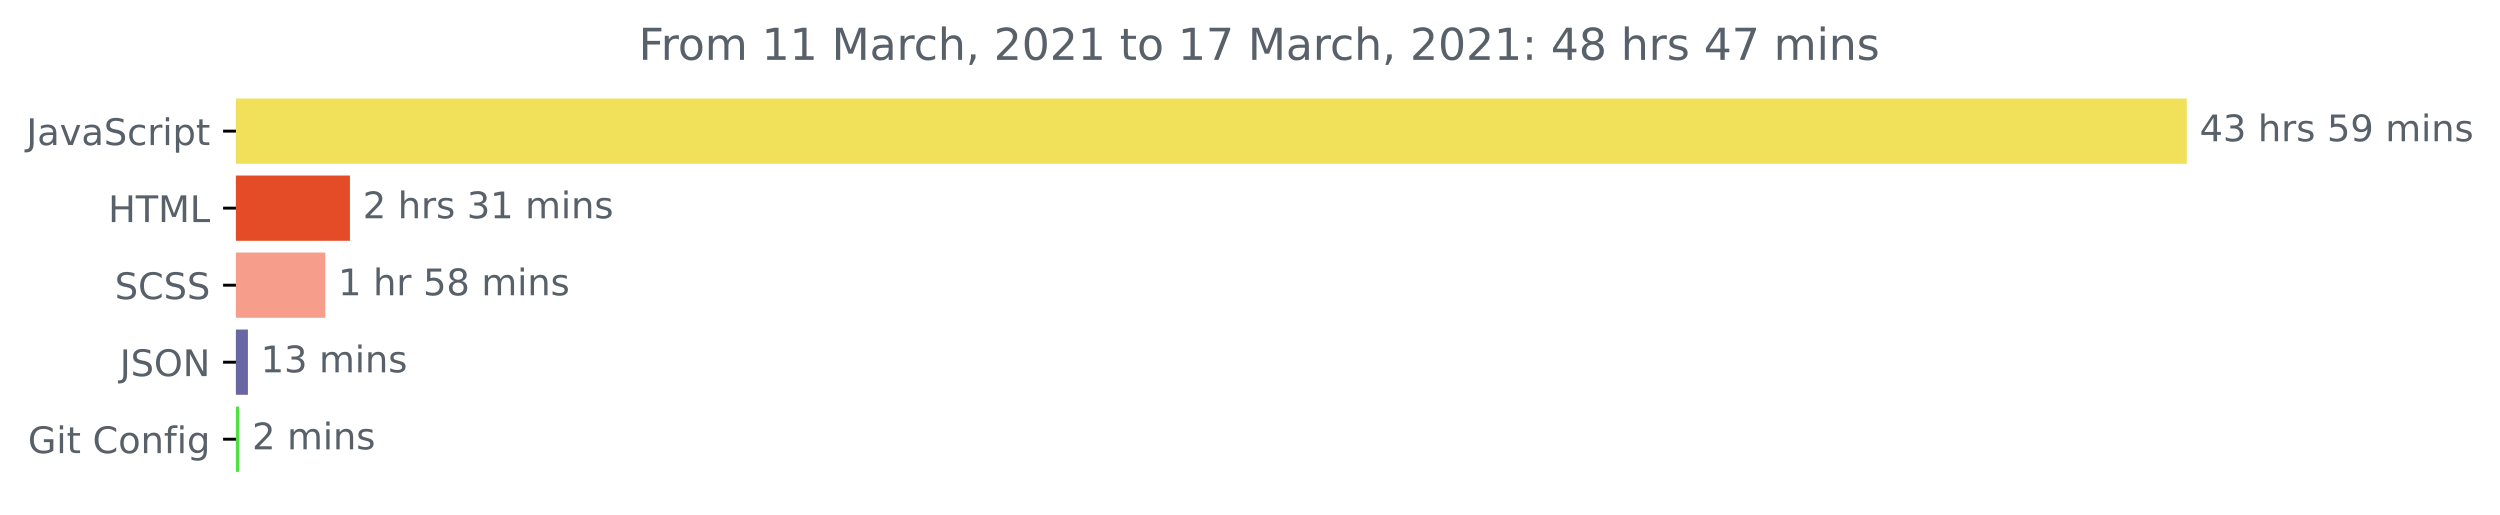
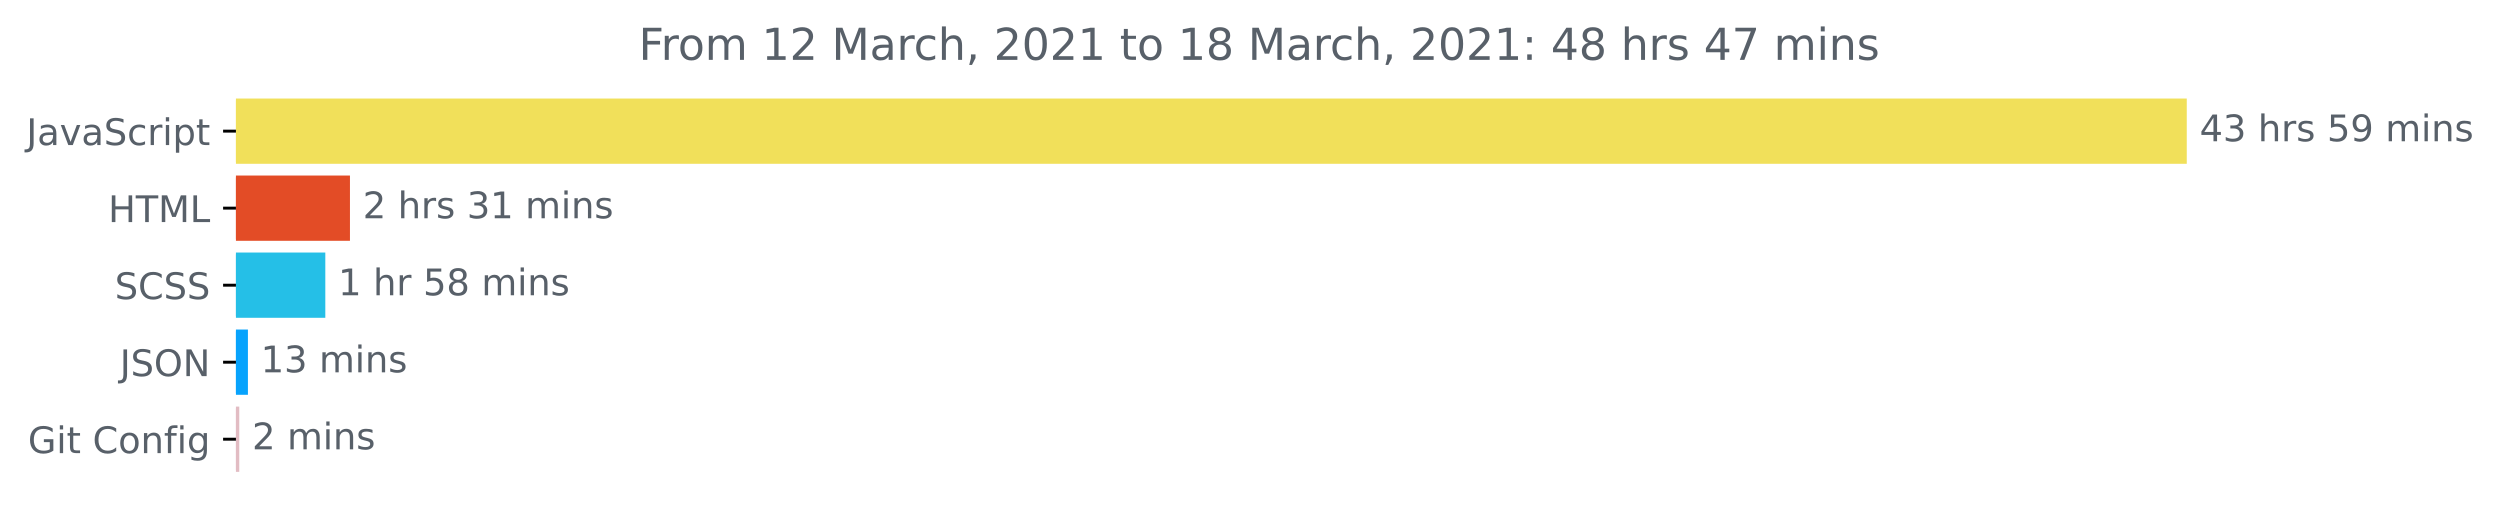
<svg xmlns="http://www.w3.org/2000/svg" xmlns:xlink="http://www.w3.org/1999/xlink" height="140.398pt" version="1.1" viewBox="0 0 681.666 140.398" width="681.666pt">
  <defs>
    <style type="text/css">*{stroke-linecap:butt;stroke-linejoin:round;}</style>
  </defs>
  <g id="figure_1">
    <g id="patch_1">
      <path d="M -0 140.398  L 681.666 140.398  L 681.666 0  L -0 0  z " style="fill:none;" />
    </g>
    <g id="axes_1">
      <g id="patch_2">
-         <path clip-path="url(#p8f88935142)" d="M 64.33 27.358  L 595.758 27.358  L 595.758 44.158  L 64.33 44.158  z " style="fill:#f1e05a;stroke:#f1e05a;stroke-linejoin:miter;" />
+         <path clip-path="url(#p85cced07eb)" d="M 64.33 27.358  L 595.758 27.358  L 595.758 44.158  L 64.33 44.158  z " style="fill:#f1e05a;stroke:#f1e05a;stroke-linejoin:miter;" />
      </g>
      <g id="patch_3">
-         <path clip-path="url(#p8f88935142)" d="M 64.33 48.358  L 94.921 48.358  L 94.921 65.158  L 64.33 65.158  z " style="fill:#e34c26;stroke:#e34c26;stroke-linejoin:miter;" />
+         <path clip-path="url(#p85cced07eb)" d="M 64.33 48.358  L 94.921 48.358  L 94.921 65.158  L 64.33 65.158  z " style="fill:#e34c26;stroke:#e34c26;stroke-linejoin:miter;" />
      </g>
      <g id="patch_4">
-         <path clip-path="url(#p8f88935142)" d="M 64.33 69.358  L 88.202 69.358  L 88.202 86.158  L 64.33 86.158  z " style="fill:#f69e8b;stroke:#f69e8b;stroke-linejoin:miter;" />
+         <path clip-path="url(#p85cced07eb)" d="M 64.33 69.358  L 88.202 69.358  L 88.202 86.158  L 64.33 86.158  z " style="fill:#25bfe7;stroke:#25bfe7;stroke-linejoin:miter;" />
      </g>
      <g id="patch_5">
-         <path clip-path="url(#p8f88935142)" d="M 64.33 90.358  L 67.1 90.358  L 67.1 107.158  L 64.33 107.158  z " style="fill:#6967a2;stroke:#6967a2;stroke-linejoin:miter;" />
+         <path clip-path="url(#p85cced07eb)" d="M 64.33 90.358  L 67.1 90.358  L 67.1 107.158  L 64.33 107.158  z " style="fill:#07a3fd;stroke:#07a3fd;stroke-linejoin:miter;" />
      </g>
      <g id="patch_6">
-         <path clip-path="url(#p8f88935142)" d="M 64.33 111.358  L 64.742 111.358  L 64.742 128.158  L 64.33 128.158  z " style="fill:#50e043;stroke:#50e043;stroke-linejoin:miter;" />
+         <path clip-path="url(#p85cced07eb)" d="M 64.33 111.358  L 64.742 111.358  L 64.742 128.158  L 64.33 128.158  z " style="fill:#e2bcc3;stroke:#e2bcc3;stroke-linejoin:miter;" />
      </g>
      <g id="matplotlib.axis_1" />
      <g id="matplotlib.axis_2">
        <g id="ytick_1">
          <g id="line2d_1">
            <defs>
-               <path d="M 0 0  L -3.5 0  " id="m2480df46bd" style="stroke:#000000;stroke-width:0.8;" />
+               <path d="M 0 0  L -3.5 0  " id="m97d348f062" style="stroke:#000000;stroke-width:0.8;" />
            </defs>
            <g>
-               <use style="stroke:#000000;stroke-width:0.8;" x="64.33" xlink:href="#m2480df46bd" y="35.758" />
+               <use style="stroke:#000000;stroke-width:0.8;" x="64.33" xlink:href="#m97d348f062" y="35.758" />
            </g>
          </g>
          <g id="text_1">
            <g style="fill:#586069;" transform="translate(7.2 39.55734)scale(0.1 -0.1)">
              <defs>
                <path d="M 9.812 72.906  L 19.672 72.906  L 19.672 5.078  Q 19.672 -8.109 14.672 -14.062  Q 9.672 -20.016 -1.422 -20.016  L -5.172 -20.016  L -5.172 -11.719  L -2.094 -11.719  Q 4.438 -11.719 7.125 -8.047  Q 9.812 -4.391 9.812 5.078  z " id="DejaVuSans-74" />
                <path d="M 34.281 27.484  Q 23.391 27.484 19.188 25  Q 14.984 22.516 14.984 16.5  Q 14.984 11.719 18.141 8.906  Q 21.297 6.109 26.703 6.109  Q 34.188 6.109 38.703 11.406  Q 43.219 16.703 43.219 25.484  L 43.219 27.484  z M 52.203 31.203  L 52.203 0  L 43.219 0  L 43.219 8.297  Q 40.141 3.328 35.547 0.953  Q 30.953 -1.422 24.312 -1.422  Q 15.922 -1.422 10.953 3.297  Q 6 8.016 6 15.922  Q 6 25.141 12.172 29.828  Q 18.359 34.516 30.609 34.516  L 43.219 34.516  L 43.219 35.406  Q 43.219 41.609 39.141 45  Q 35.062 48.391 27.688 48.391  Q 23 48.391 18.547 47.266  Q 14.109 46.141 10.016 43.891  L 10.016 52.203  Q 14.938 54.109 19.578 55.047  Q 24.219 56 28.609 56  Q 40.484 56 46.344 49.844  Q 52.203 43.703 52.203 31.203  z " id="DejaVuSans-97" />
                <path d="M 2.984 54.688  L 12.5 54.688  L 29.594 8.797  L 46.688 54.688  L 56.203 54.688  L 35.688 0  L 23.484 0  z " id="DejaVuSans-118" />
                <path d="M 53.516 70.516  L 53.516 60.891  Q 47.906 63.578 42.922 64.891  Q 37.938 66.219 33.297 66.219  Q 25.25 66.219 20.875 63.094  Q 16.5 59.969 16.5 54.203  Q 16.5 49.359 19.406 46.891  Q 22.312 44.438 30.422 42.922  L 36.375 41.703  Q 47.406 39.594 52.656 34.297  Q 57.906 29 57.906 20.125  Q 57.906 9.516 50.797 4.047  Q 43.703 -1.422 29.984 -1.422  Q 24.812 -1.422 18.969 -0.25  Q 13.141 0.922 6.891 3.219  L 6.891 13.375  Q 12.891 10.016 18.656 8.297  Q 24.422 6.594 29.984 6.594  Q 38.422 6.594 43.016 9.906  Q 47.609 13.234 47.609 19.391  Q 47.609 24.75 44.312 27.781  Q 41.016 30.812 33.5 32.328  L 27.484 33.5  Q 16.453 35.688 11.516 40.375  Q 6.594 45.062 6.594 53.422  Q 6.594 63.094 13.406 68.656  Q 20.219 74.219 32.172 74.219  Q 37.312 74.219 42.625 73.281  Q 47.953 72.359 53.516 70.516  z " id="DejaVuSans-83" />
                <path d="M 48.781 52.594  L 48.781 44.188  Q 44.969 46.297 41.141 47.344  Q 37.312 48.391 33.406 48.391  Q 24.656 48.391 19.812 42.844  Q 14.984 37.312 14.984 27.297  Q 14.984 17.281 19.812 11.734  Q 24.656 6.203 33.406 6.203  Q 37.312 6.203 41.141 7.25  Q 44.969 8.297 48.781 10.406  L 48.781 2.094  Q 45.016 0.344 40.984 -0.531  Q 36.969 -1.422 32.422 -1.422  Q 20.062 -1.422 12.781 6.344  Q 5.516 14.109 5.516 27.297  Q 5.516 40.672 12.859 48.328  Q 20.219 56 33.016 56  Q 37.156 56 41.109 55.141  Q 45.062 54.297 48.781 52.594  z " id="DejaVuSans-99" />
                <path d="M 41.109 46.297  Q 39.594 47.172 37.812 47.578  Q 36.031 48 33.891 48  Q 26.266 48 22.188 43.047  Q 18.109 38.094 18.109 28.812  L 18.109 0  L 9.078 0  L 9.078 54.688  L 18.109 54.688  L 18.109 46.188  Q 20.953 51.172 25.484 53.578  Q 30.031 56 36.531 56  Q 37.453 56 38.578 55.875  Q 39.703 55.766 41.062 55.516  z " id="DejaVuSans-114" />
                <path d="M 9.422 54.688  L 18.406 54.688  L 18.406 0  L 9.422 0  z M 9.422 75.984  L 18.406 75.984  L 18.406 64.594  L 9.422 64.594  z " id="DejaVuSans-105" />
                <path d="M 18.109 8.203  L 18.109 -20.797  L 9.078 -20.797  L 9.078 54.688  L 18.109 54.688  L 18.109 46.391  Q 20.953 51.266 25.266 53.625  Q 29.594 56 35.594 56  Q 45.562 56 51.781 48.094  Q 58.016 40.188 58.016 27.297  Q 58.016 14.406 51.781 6.484  Q 45.562 -1.422 35.594 -1.422  Q 29.594 -1.422 25.266 0.953  Q 20.953 3.328 18.109 8.203  z M 48.688 27.297  Q 48.688 37.203 44.609 42.844  Q 40.531 48.484 33.406 48.484  Q 26.266 48.484 22.188 42.844  Q 18.109 37.203 18.109 27.297  Q 18.109 17.391 22.188 11.75  Q 26.266 6.109 33.406 6.109  Q 40.531 6.109 44.609 11.75  Q 48.688 17.391 48.688 27.297  z " id="DejaVuSans-112" />
                <path d="M 18.312 70.219  L 18.312 54.688  L 36.812 54.688  L 36.812 47.703  L 18.312 47.703  L 18.312 18.016  Q 18.312 11.328 20.141 9.422  Q 21.969 7.516 27.594 7.516  L 36.812 7.516  L 36.812 0  L 27.594 0  Q 17.188 0 13.234 3.875  Q 9.281 7.766 9.281 18.016  L 9.281 47.703  L 2.688 47.703  L 2.688 54.688  L 9.281 54.688  L 9.281 70.219  z " id="DejaVuSans-116" />
              </defs>
              <use xlink:href="#DejaVuSans-74" />
              <use x="29.492" xlink:href="#DejaVuSans-97" />
              <use x="90.771" xlink:href="#DejaVuSans-118" />
              <use x="149.951" xlink:href="#DejaVuSans-97" />
              <use x="211.23" xlink:href="#DejaVuSans-83" />
              <use x="274.707" xlink:href="#DejaVuSans-99" />
              <use x="329.688" xlink:href="#DejaVuSans-114" />
              <use x="370.801" xlink:href="#DejaVuSans-105" />
              <use x="398.584" xlink:href="#DejaVuSans-112" />
              <use x="462.061" xlink:href="#DejaVuSans-116" />
            </g>
          </g>
        </g>
        <g id="ytick_2">
          <g id="line2d_2">
            <g>
-               <use style="stroke:#000000;stroke-width:0.8;" x="64.33" xlink:href="#m2480df46bd" y="56.758" />
+               <use style="stroke:#000000;stroke-width:0.8;" x="64.33" xlink:href="#m97d348f062" y="56.758" />
            </g>
          </g>
          <g id="text_2">
            <g style="fill:#586069;" transform="translate(29.50156 60.55734)scale(0.1 -0.1)">
              <defs>
                <path d="M 9.812 72.906  L 19.672 72.906  L 19.672 43.016  L 55.516 43.016  L 55.516 72.906  L 65.375 72.906  L 65.375 0  L 55.516 0  L 55.516 34.719  L 19.672 34.719  L 19.672 0  L 9.812 0  z " id="DejaVuSans-72" />
                <path d="M -0.297 72.906  L 61.375 72.906  L 61.375 64.594  L 35.5 64.594  L 35.5 0  L 25.594 0  L 25.594 64.594  L -0.297 64.594  z " id="DejaVuSans-84" />
                <path d="M 9.812 72.906  L 24.516 72.906  L 43.109 23.297  L 61.812 72.906  L 76.516 72.906  L 76.516 0  L 66.891 0  L 66.891 64.016  L 48.094 14.016  L 38.188 14.016  L 19.391 64.016  L 19.391 0  L 9.812 0  z " id="DejaVuSans-77" />
                <path d="M 9.812 72.906  L 19.672 72.906  L 19.672 8.297  L 55.172 8.297  L 55.172 0  L 9.812 0  z " id="DejaVuSans-76" />
              </defs>
              <use xlink:href="#DejaVuSans-72" />
              <use x="75.195" xlink:href="#DejaVuSans-84" />
              <use x="136.279" xlink:href="#DejaVuSans-77" />
              <use x="222.559" xlink:href="#DejaVuSans-76" />
            </g>
          </g>
        </g>
        <g id="ytick_3">
          <g id="line2d_3">
            <g>
-               <use style="stroke:#000000;stroke-width:0.8;" x="64.33" xlink:href="#m2480df46bd" y="77.758" />
+               <use style="stroke:#000000;stroke-width:0.8;" x="64.33" xlink:href="#m97d348f062" y="77.758" />
            </g>
          </g>
          <g id="text_3">
            <g style="fill:#586069;" transform="translate(31.30156 81.55734)scale(0.1 -0.1)">
              <defs>
                <path d="M 64.406 67.281  L 64.406 56.891  Q 59.422 61.531 53.781 63.812  Q 48.141 66.109 41.797 66.109  Q 29.297 66.109 22.656 58.469  Q 16.016 50.828 16.016 36.375  Q 16.016 21.969 22.656 14.328  Q 29.297 6.688 41.797 6.688  Q 48.141 6.688 53.781 8.984  Q 59.422 11.281 64.406 15.922  L 64.406 5.609  Q 59.234 2.094 53.438 0.328  Q 47.656 -1.422 41.219 -1.422  Q 24.656 -1.422 15.125 8.703  Q 5.609 18.844 5.609 36.375  Q 5.609 53.953 15.125 64.078  Q 24.656 74.219 41.219 74.219  Q 47.75 74.219 53.531 72.484  Q 59.328 70.75 64.406 67.281  z " id="DejaVuSans-67" />
              </defs>
              <use xlink:href="#DejaVuSans-83" />
              <use x="63.477" xlink:href="#DejaVuSans-67" />
              <use x="133.301" xlink:href="#DejaVuSans-83" />
              <use x="196.777" xlink:href="#DejaVuSans-83" />
            </g>
          </g>
        </g>
        <g id="ytick_4">
          <g id="line2d_4">
            <g>
-               <use style="stroke:#000000;stroke-width:0.8;" x="64.33" xlink:href="#m2480df46bd" y="98.758" />
+               <use style="stroke:#000000;stroke-width:0.8;" x="64.33" xlink:href="#m97d348f062" y="98.758" />
            </g>
          </g>
          <g id="text_4">
            <g style="fill:#586069;" transform="translate(32.67813 102.5573)scale(0.1 -0.1)">
              <defs>
                <path d="M 39.406 66.219  Q 28.656 66.219 22.328 58.203  Q 16.016 50.203 16.016 36.375  Q 16.016 22.609 22.328 14.594  Q 28.656 6.594 39.406 6.594  Q 50.141 6.594 56.422 14.594  Q 62.703 22.609 62.703 36.375  Q 62.703 50.203 56.422 58.203  Q 50.141 66.219 39.406 66.219  z M 39.406 74.219  Q 54.734 74.219 63.906 63.938  Q 73.094 53.656 73.094 36.375  Q 73.094 19.141 63.906 8.859  Q 54.734 -1.422 39.406 -1.422  Q 24.031 -1.422 14.812 8.828  Q 5.609 19.094 5.609 36.375  Q 5.609 53.656 14.812 63.938  Q 24.031 74.219 39.406 74.219  z " id="DejaVuSans-79" />
                <path d="M 9.812 72.906  L 23.094 72.906  L 55.422 11.922  L 55.422 72.906  L 64.984 72.906  L 64.984 0  L 51.703 0  L 19.391 60.984  L 19.391 0  L 9.812 0  z " id="DejaVuSans-78" />
              </defs>
              <use xlink:href="#DejaVuSans-74" />
              <use x="29.492" xlink:href="#DejaVuSans-83" />
              <use x="92.969" xlink:href="#DejaVuSans-79" />
              <use x="171.68" xlink:href="#DejaVuSans-78" />
            </g>
          </g>
        </g>
        <g id="ytick_5">
          <g id="line2d_5">
            <g>
-               <use style="stroke:#000000;stroke-width:0.8;" x="64.33" xlink:href="#m2480df46bd" y="119.758" />
+               <use style="stroke:#000000;stroke-width:0.8;" x="64.33" xlink:href="#m97d348f062" y="119.758" />
            </g>
          </g>
          <g id="text_5">
            <g style="fill:#586069;" transform="translate(7.61875 123.5573)scale(0.1 -0.1)">
              <defs>
                <path d="M 59.516 10.406  L 59.516 29.984  L 43.406 29.984  L 43.406 38.094  L 69.281 38.094  L 69.281 6.781  Q 63.578 2.734 56.688 0.656  Q 49.812 -1.422 42 -1.422  Q 24.906 -1.422 15.25 8.562  Q 5.609 18.562 5.609 36.375  Q 5.609 54.25 15.25 64.234  Q 24.906 74.219 42 74.219  Q 49.125 74.219 55.547 72.453  Q 61.969 70.703 67.391 67.281  L 67.391 56.781  Q 61.922 61.422 55.766 63.766  Q 49.609 66.109 42.828 66.109  Q 29.438 66.109 22.719 58.641  Q 16.016 51.172 16.016 36.375  Q 16.016 21.625 22.719 14.156  Q 29.438 6.688 42.828 6.688  Q 48.047 6.688 52.141 7.594  Q 56.25 8.5 59.516 10.406  z " id="DejaVuSans-71" />
                <path id="DejaVuSans-32" />
                <path d="M 30.609 48.391  Q 23.391 48.391 19.188 42.75  Q 14.984 37.109 14.984 27.297  Q 14.984 17.484 19.156 11.844  Q 23.344 6.203 30.609 6.203  Q 37.797 6.203 41.984 11.859  Q 46.188 17.531 46.188 27.297  Q 46.188 37.016 41.984 42.703  Q 37.797 48.391 30.609 48.391  z M 30.609 56  Q 42.328 56 49.016 48.375  Q 55.719 40.766 55.719 27.297  Q 55.719 13.875 49.016 6.219  Q 42.328 -1.422 30.609 -1.422  Q 18.844 -1.422 12.172 6.219  Q 5.516 13.875 5.516 27.297  Q 5.516 40.766 12.172 48.375  Q 18.844 56 30.609 56  z " id="DejaVuSans-111" />
                <path d="M 54.891 33.016  L 54.891 0  L 45.906 0  L 45.906 32.719  Q 45.906 40.484 42.875 44.328  Q 39.844 48.188 33.797 48.188  Q 26.516 48.188 22.312 43.547  Q 18.109 38.922 18.109 30.906  L 18.109 0  L 9.078 0  L 9.078 54.688  L 18.109 54.688  L 18.109 46.188  Q 21.344 51.125 25.703 53.562  Q 30.078 56 35.797 56  Q 45.219 56 50.047 50.172  Q 54.891 44.344 54.891 33.016  z " id="DejaVuSans-110" />
                <path d="M 37.109 75.984  L 37.109 68.5  L 28.516 68.5  Q 23.688 68.5 21.797 66.547  Q 19.922 64.594 19.922 59.516  L 19.922 54.688  L 34.719 54.688  L 34.719 47.703  L 19.922 47.703  L 19.922 0  L 10.891 0  L 10.891 47.703  L 2.297 47.703  L 2.297 54.688  L 10.891 54.688  L 10.891 58.5  Q 10.891 67.625 15.141 71.797  Q 19.391 75.984 28.609 75.984  z " id="DejaVuSans-102" />
                <path d="M 45.406 27.984  Q 45.406 37.75 41.375 43.109  Q 37.359 48.484 30.078 48.484  Q 22.859 48.484 18.828 43.109  Q 14.797 37.75 14.797 27.984  Q 14.797 18.266 18.828 12.891  Q 22.859 7.516 30.078 7.516  Q 37.359 7.516 41.375 12.891  Q 45.406 18.266 45.406 27.984  z M 54.391 6.781  Q 54.391 -7.172 48.188 -13.984  Q 42 -20.797 29.203 -20.797  Q 24.469 -20.797 20.266 -20.094  Q 16.062 -19.391 12.109 -17.922  L 12.109 -9.188  Q 16.062 -11.328 19.922 -12.344  Q 23.781 -13.375 27.781 -13.375  Q 36.625 -13.375 41.016 -8.766  Q 45.406 -4.156 45.406 5.172  L 45.406 9.625  Q 42.625 4.781 38.281 2.391  Q 33.938 0 27.875 0  Q 17.828 0 11.672 7.656  Q 5.516 15.328 5.516 27.984  Q 5.516 40.672 11.672 48.328  Q 17.828 56 27.875 56  Q 33.938 56 38.281 53.609  Q 42.625 51.219 45.406 46.391  L 45.406 54.688  L 54.391 54.688  z " id="DejaVuSans-103" />
              </defs>
              <use xlink:href="#DejaVuSans-71" />
              <use x="77.49" xlink:href="#DejaVuSans-105" />
              <use x="105.273" xlink:href="#DejaVuSans-116" />
              <use x="144.482" xlink:href="#DejaVuSans-32" />
              <use x="176.27" xlink:href="#DejaVuSans-67" />
              <use x="246.094" xlink:href="#DejaVuSans-111" />
              <use x="307.275" xlink:href="#DejaVuSans-110" />
              <use x="370.654" xlink:href="#DejaVuSans-102" />
              <use x="405.859" xlink:href="#DejaVuSans-105" />
              <use x="433.643" xlink:href="#DejaVuSans-103" />
            </g>
          </g>
        </g>
      </g>
      <g id="text_6">
        <g style="fill:#586069;" transform="translate(599.7583 38.5175)scale(0.1 -0.1)">
          <defs>
            <path d="M 37.797 64.312  L 12.891 25.391  L 37.797 25.391  z M 35.203 72.906  L 47.609 72.906  L 47.609 25.391  L 58.016 25.391  L 58.016 17.188  L 47.609 17.188  L 47.609 0  L 37.797 0  L 37.797 17.188  L 4.891 17.188  L 4.891 26.703  z " id="DejaVuSans-52" />
            <path d="M 40.578 39.312  Q 47.656 37.797 51.625 33  Q 55.609 28.219 55.609 21.188  Q 55.609 10.406 48.188 4.484  Q 40.766 -1.422 27.094 -1.422  Q 22.516 -1.422 17.656 -0.516  Q 12.797 0.391 7.625 2.203  L 7.625 11.719  Q 11.719 9.328 16.594 8.109  Q 21.484 6.891 26.812 6.891  Q 36.078 6.891 40.938 10.547  Q 45.797 14.203 45.797 21.188  Q 45.797 27.641 41.281 31.266  Q 36.766 34.906 28.719 34.906  L 20.219 34.906  L 20.219 43.016  L 29.109 43.016  Q 36.375 43.016 40.234 45.922  Q 44.094 48.828 44.094 54.297  Q 44.094 59.906 40.109 62.906  Q 36.141 65.922 28.719 65.922  Q 24.656 65.922 20.016 65.031  Q 15.375 64.156 9.812 62.312  L 9.812 71.094  Q 15.438 72.656 20.344 73.438  Q 25.25 74.219 29.594 74.219  Q 40.828 74.219 47.359 69.109  Q 53.906 64.016 53.906 55.328  Q 53.906 49.266 50.438 45.094  Q 46.969 40.922 40.578 39.312  z " id="DejaVuSans-51" />
            <path d="M 54.891 33.016  L 54.891 0  L 45.906 0  L 45.906 32.719  Q 45.906 40.484 42.875 44.328  Q 39.844 48.188 33.797 48.188  Q 26.516 48.188 22.312 43.547  Q 18.109 38.922 18.109 30.906  L 18.109 0  L 9.078 0  L 9.078 75.984  L 18.109 75.984  L 18.109 46.188  Q 21.344 51.125 25.703 53.562  Q 30.078 56 35.797 56  Q 45.219 56 50.047 50.172  Q 54.891 44.344 54.891 33.016  z " id="DejaVuSans-104" />
            <path d="M 44.281 53.078  L 44.281 44.578  Q 40.484 46.531 36.375 47.5  Q 32.281 48.484 27.875 48.484  Q 21.188 48.484 17.844 46.438  Q 14.5 44.391 14.5 40.281  Q 14.5 37.156 16.891 35.375  Q 19.281 33.594 26.516 31.984  L 29.594 31.297  Q 39.156 29.25 43.188 25.516  Q 47.219 21.781 47.219 15.094  Q 47.219 7.469 41.188 3.016  Q 35.156 -1.422 24.609 -1.422  Q 20.219 -1.422 15.453 -0.562  Q 10.688 0.297 5.422 2  L 5.422 11.281  Q 10.406 8.688 15.234 7.391  Q 20.062 6.109 24.812 6.109  Q 31.156 6.109 34.562 8.281  Q 37.984 10.453 37.984 14.406  Q 37.984 18.062 35.516 20.016  Q 33.062 21.969 24.703 23.781  L 21.578 24.516  Q 13.234 26.266 9.516 29.906  Q 5.812 33.547 5.812 39.891  Q 5.812 47.609 11.281 51.797  Q 16.75 56 26.812 56  Q 31.781 56 36.172 55.266  Q 40.578 54.547 44.281 53.078  z " id="DejaVuSans-115" />
            <path d="M 10.797 72.906  L 49.516 72.906  L 49.516 64.594  L 19.828 64.594  L 19.828 46.734  Q 21.969 47.469 24.109 47.828  Q 26.266 48.188 28.422 48.188  Q 40.625 48.188 47.75 41.5  Q 54.891 34.812 54.891 23.391  Q 54.891 11.625 47.562 5.094  Q 40.234 -1.422 26.906 -1.422  Q 22.312 -1.422 17.547 -0.641  Q 12.797 0.141 7.719 1.703  L 7.719 11.625  Q 12.109 9.234 16.797 8.062  Q 21.484 6.891 26.703 6.891  Q 35.156 6.891 40.078 11.328  Q 45.016 15.766 45.016 23.391  Q 45.016 31 40.078 35.438  Q 35.156 39.891 26.703 39.891  Q 22.75 39.891 18.812 39.016  Q 14.891 38.141 10.797 36.281  z " id="DejaVuSans-53" />
            <path d="M 10.984 1.516  L 10.984 10.5  Q 14.703 8.734 18.5 7.812  Q 22.312 6.891 25.984 6.891  Q 35.75 6.891 40.891 13.453  Q 46.047 20.016 46.781 33.406  Q 43.953 29.203 39.594 26.953  Q 35.25 24.703 29.984 24.703  Q 19.047 24.703 12.672 31.312  Q 6.297 37.938 6.297 49.422  Q 6.297 60.641 12.938 67.422  Q 19.578 74.219 30.609 74.219  Q 43.266 74.219 49.922 64.516  Q 56.594 54.828 56.594 36.375  Q 56.594 19.141 48.406 8.859  Q 40.234 -1.422 26.422 -1.422  Q 22.703 -1.422 18.891 -0.688  Q 15.094 0.047 10.984 1.516  z M 30.609 32.422  Q 37.25 32.422 41.125 36.953  Q 45.016 41.5 45.016 49.422  Q 45.016 57.281 41.125 61.844  Q 37.25 66.406 30.609 66.406  Q 23.969 66.406 20.094 61.844  Q 16.219 57.281 16.219 49.422  Q 16.219 41.5 20.094 36.953  Q 23.969 32.422 30.609 32.422  z " id="DejaVuSans-57" />
            <path d="M 52 44.188  Q 55.375 50.25 60.062 53.125  Q 64.75 56 71.094 56  Q 79.641 56 84.281 50.016  Q 88.922 44.047 88.922 33.016  L 88.922 0  L 79.891 0  L 79.891 32.719  Q 79.891 40.578 77.094 44.375  Q 74.312 48.188 68.609 48.188  Q 61.625 48.188 57.562 43.547  Q 53.516 38.922 53.516 30.906  L 53.516 0  L 44.484 0  L 44.484 32.719  Q 44.484 40.625 41.703 44.406  Q 38.922 48.188 33.109 48.188  Q 26.219 48.188 22.156 43.531  Q 18.109 38.875 18.109 30.906  L 18.109 0  L 9.078 0  L 9.078 54.688  L 18.109 54.688  L 18.109 46.188  Q 21.188 51.219 25.484 53.609  Q 29.781 56 35.688 56  Q 41.656 56 45.828 52.969  Q 50 49.953 52 44.188  z " id="DejaVuSans-109" />
          </defs>
          <use xlink:href="#DejaVuSans-52" />
          <use x="63.623" xlink:href="#DejaVuSans-51" />
          <use x="127.246" xlink:href="#DejaVuSans-32" />
          <use x="159.033" xlink:href="#DejaVuSans-104" />
          <use x="222.412" xlink:href="#DejaVuSans-114" />
          <use x="263.525" xlink:href="#DejaVuSans-115" />
          <use x="315.625" xlink:href="#DejaVuSans-32" />
          <use x="347.412" xlink:href="#DejaVuSans-53" />
          <use x="411.035" xlink:href="#DejaVuSans-57" />
          <use x="474.658" xlink:href="#DejaVuSans-32" />
          <use x="506.445" xlink:href="#DejaVuSans-109" />
          <use x="603.857" xlink:href="#DejaVuSans-105" />
          <use x="631.641" xlink:href="#DejaVuSans-110" />
          <use x="695.02" xlink:href="#DejaVuSans-115" />
        </g>
      </g>
      <g id="text_7">
        <g style="fill:#586069;" transform="translate(98.92102 59.5175)scale(0.1 -0.1)">
          <defs>
            <path d="M 19.188 8.297  L 53.609 8.297  L 53.609 0  L 7.328 0  L 7.328 8.297  Q 12.938 14.109 22.625 23.891  Q 32.328 33.688 34.812 36.531  Q 39.547 41.844 41.422 45.531  Q 43.312 49.219 43.312 52.781  Q 43.312 58.594 39.234 62.25  Q 35.156 65.922 28.609 65.922  Q 23.969 65.922 18.812 64.312  Q 13.672 62.703 7.812 59.422  L 7.812 69.391  Q 13.766 71.781 18.938 73  Q 24.125 74.219 28.422 74.219  Q 39.75 74.219 46.484 68.547  Q 53.219 62.891 53.219 53.422  Q 53.219 48.922 51.531 44.891  Q 49.859 40.875 45.406 35.406  Q 44.188 33.984 37.641 27.219  Q 31.109 20.453 19.188 8.297  z " id="DejaVuSans-50" />
            <path d="M 12.406 8.297  L 28.516 8.297  L 28.516 63.922  L 10.984 60.406  L 10.984 69.391  L 28.422 72.906  L 38.281 72.906  L 38.281 8.297  L 54.391 8.297  L 54.391 0  L 12.406 0  z " id="DejaVuSans-49" />
          </defs>
          <use xlink:href="#DejaVuSans-50" />
          <use x="63.623" xlink:href="#DejaVuSans-32" />
          <use x="95.41" xlink:href="#DejaVuSans-104" />
          <use x="158.789" xlink:href="#DejaVuSans-114" />
          <use x="199.902" xlink:href="#DejaVuSans-115" />
          <use x="252.002" xlink:href="#DejaVuSans-32" />
          <use x="283.789" xlink:href="#DejaVuSans-51" />
          <use x="347.412" xlink:href="#DejaVuSans-49" />
          <use x="411.035" xlink:href="#DejaVuSans-32" />
          <use x="442.822" xlink:href="#DejaVuSans-109" />
          <use x="540.234" xlink:href="#DejaVuSans-105" />
          <use x="568.018" xlink:href="#DejaVuSans-110" />
          <use x="631.396" xlink:href="#DejaVuSans-115" />
        </g>
      </g>
      <g id="text_8">
        <g style="fill:#586069;" transform="translate(92.20153 80.5175)scale(0.1 -0.1)">
          <defs>
            <path d="M 31.781 34.625  Q 24.75 34.625 20.719 30.859  Q 16.703 27.094 16.703 20.516  Q 16.703 13.922 20.719 10.156  Q 24.75 6.391 31.781 6.391  Q 38.812 6.391 42.859 10.172  Q 46.922 13.969 46.922 20.516  Q 46.922 27.094 42.891 30.859  Q 38.875 34.625 31.781 34.625  z M 21.922 38.812  Q 15.578 40.375 12.031 44.719  Q 8.5 49.078 8.5 55.328  Q 8.5 64.062 14.719 69.141  Q 20.953 74.219 31.781 74.219  Q 42.672 74.219 48.875 69.141  Q 55.078 64.062 55.078 55.328  Q 55.078 49.078 51.531 44.719  Q 48 40.375 41.703 38.812  Q 48.828 37.156 52.797 32.312  Q 56.781 27.484 56.781 20.516  Q 56.781 9.906 50.312 4.234  Q 43.844 -1.422 31.781 -1.422  Q 19.734 -1.422 13.25 4.234  Q 6.781 9.906 6.781 20.516  Q 6.781 27.484 10.781 32.312  Q 14.797 37.156 21.922 38.812  z M 18.312 54.391  Q 18.312 48.734 21.844 45.562  Q 25.391 42.391 31.781 42.391  Q 38.141 42.391 41.719 45.562  Q 45.312 48.734 45.312 54.391  Q 45.312 60.062 41.719 63.234  Q 38.141 66.406 31.781 66.406  Q 25.391 66.406 21.844 63.234  Q 18.312 60.062 18.312 54.391  z " id="DejaVuSans-56" />
          </defs>
          <use xlink:href="#DejaVuSans-49" />
          <use x="63.623" xlink:href="#DejaVuSans-32" />
          <use x="95.41" xlink:href="#DejaVuSans-104" />
          <use x="158.789" xlink:href="#DejaVuSans-114" />
          <use x="199.902" xlink:href="#DejaVuSans-32" />
          <use x="231.689" xlink:href="#DejaVuSans-53" />
          <use x="295.312" xlink:href="#DejaVuSans-56" />
          <use x="358.936" xlink:href="#DejaVuSans-32" />
          <use x="390.723" xlink:href="#DejaVuSans-109" />
          <use x="488.135" xlink:href="#DejaVuSans-105" />
          <use x="515.918" xlink:href="#DejaVuSans-110" />
          <use x="579.297" xlink:href="#DejaVuSans-115" />
        </g>
      </g>
      <g id="text_9">
        <g style="fill:#586069;" transform="translate(71.1 101.5175)scale(0.1 -0.1)">
          <use xlink:href="#DejaVuSans-49" />
          <use x="63.623" xlink:href="#DejaVuSans-51" />
          <use x="127.246" xlink:href="#DejaVuSans-32" />
          <use x="159.033" xlink:href="#DejaVuSans-109" />
          <use x="256.445" xlink:href="#DejaVuSans-105" />
          <use x="284.229" xlink:href="#DejaVuSans-110" />
          <use x="347.607" xlink:href="#DejaVuSans-115" />
        </g>
      </g>
      <g id="text_10">
        <g style="fill:#586069;" transform="translate(68.74229 122.5175)scale(0.1 -0.1)">
          <use xlink:href="#DejaVuSans-50" />
          <use x="63.623" xlink:href="#DejaVuSans-32" />
          <use x="95.41" xlink:href="#DejaVuSans-109" />
          <use x="192.822" xlink:href="#DejaVuSans-105" />
          <use x="220.605" xlink:href="#DejaVuSans-110" />
          <use x="283.984" xlink:href="#DejaVuSans-115" />
        </g>
      </g>
      <g id="text_11">
        <g style="fill:#586069;" transform="translate(174.1447 16.31812)scale(0.12 -0.12)">
          <defs>
            <path d="M 9.812 72.906  L 51.703 72.906  L 51.703 64.594  L 19.672 64.594  L 19.672 43.109  L 48.578 43.109  L 48.578 34.812  L 19.672 34.812  L 19.672 0  L 9.812 0  z " id="DejaVuSans-70" />
            <path d="M 11.719 12.406  L 22.016 12.406  L 22.016 4  L 14.016 -11.625  L 7.719 -11.625  L 11.719 4  z " id="DejaVuSans-44" />
            <path d="M 31.781 66.406  Q 24.172 66.406 20.328 58.906  Q 16.5 51.422 16.5 36.375  Q 16.5 21.391 20.328 13.891  Q 24.172 6.391 31.781 6.391  Q 39.453 6.391 43.281 13.891  Q 47.125 21.391 47.125 36.375  Q 47.125 51.422 43.281 58.906  Q 39.453 66.406 31.781 66.406  z M 31.781 74.219  Q 44.047 74.219 50.516 64.516  Q 56.984 54.828 56.984 36.375  Q 56.984 17.969 50.516 8.266  Q 44.047 -1.422 31.781 -1.422  Q 19.531 -1.422 13.062 8.266  Q 6.594 17.969 6.594 36.375  Q 6.594 54.828 13.062 64.516  Q 19.531 74.219 31.781 74.219  z " id="DejaVuSans-48" />
+             <path d="M 11.719 12.406  L 22.016 12.406  L 22.016 0  L 11.719 0  z M 11.719 51.703  L 22.016 51.703  L 22.016 39.312  L 11.719 39.312  z " id="DejaVuSans-58" />
            <path d="M 8.203 72.906  L 55.078 72.906  L 55.078 68.703  L 28.609 0  L 18.312 0  L 43.219 64.594  L 8.203 64.594  z " id="DejaVuSans-55" />
-             <path d="M 11.719 12.406  L 22.016 12.406  L 22.016 0  L 11.719 0  z M 11.719 51.703  L 22.016 51.703  L 22.016 39.312  L 11.719 39.312  z " id="DejaVuSans-58" />
          </defs>
          <use xlink:href="#DejaVuSans-70" />
          <use x="50.27" xlink:href="#DejaVuSans-114" />
          <use x="89.133" xlink:href="#DejaVuSans-111" />
          <use x="150.314" xlink:href="#DejaVuSans-109" />
          <use x="247.727" xlink:href="#DejaVuSans-32" />
          <use x="279.514" xlink:href="#DejaVuSans-49" />
-           <use x="343.137" xlink:href="#DejaVuSans-49" />
+           <use x="343.137" xlink:href="#DejaVuSans-50" />
          <use x="406.76" xlink:href="#DejaVuSans-32" />
          <use x="438.547" xlink:href="#DejaVuSans-77" />
          <use x="524.826" xlink:href="#DejaVuSans-97" />
          <use x="586.105" xlink:href="#DejaVuSans-114" />
          <use x="624.969" xlink:href="#DejaVuSans-99" />
          <use x="679.949" xlink:href="#DejaVuSans-104" />
          <use x="743.328" xlink:href="#DejaVuSans-44" />
          <use x="775.115" xlink:href="#DejaVuSans-32" />
          <use x="806.902" xlink:href="#DejaVuSans-50" />
          <use x="870.525" xlink:href="#DejaVuSans-48" />
          <use x="934.148" xlink:href="#DejaVuSans-50" />
          <use x="997.771" xlink:href="#DejaVuSans-49" />
          <use x="1061.395" xlink:href="#DejaVuSans-32" />
          <use x="1093.182" xlink:href="#DejaVuSans-116" />
          <use x="1132.391" xlink:href="#DejaVuSans-111" />
          <use x="1193.572" xlink:href="#DejaVuSans-32" />
          <use x="1225.359" xlink:href="#DejaVuSans-49" />
-           <use x="1288.982" xlink:href="#DejaVuSans-55" />
+           <use x="1288.982" xlink:href="#DejaVuSans-56" />
          <use x="1352.605" xlink:href="#DejaVuSans-32" />
          <use x="1384.393" xlink:href="#DejaVuSans-77" />
          <use x="1470.672" xlink:href="#DejaVuSans-97" />
          <use x="1531.951" xlink:href="#DejaVuSans-114" />
          <use x="1570.814" xlink:href="#DejaVuSans-99" />
          <use x="1625.795" xlink:href="#DejaVuSans-104" />
          <use x="1689.174" xlink:href="#DejaVuSans-44" />
          <use x="1720.961" xlink:href="#DejaVuSans-32" />
          <use x="1752.748" xlink:href="#DejaVuSans-50" />
          <use x="1816.371" xlink:href="#DejaVuSans-48" />
          <use x="1879.994" xlink:href="#DejaVuSans-50" />
          <use x="1943.617" xlink:href="#DejaVuSans-49" />
          <use x="2007.24" xlink:href="#DejaVuSans-58" />
          <use x="2040.932" xlink:href="#DejaVuSans-32" />
          <use x="2072.719" xlink:href="#DejaVuSans-52" />
          <use x="2136.342" xlink:href="#DejaVuSans-56" />
          <use x="2199.965" xlink:href="#DejaVuSans-32" />
          <use x="2231.752" xlink:href="#DejaVuSans-104" />
          <use x="2295.131" xlink:href="#DejaVuSans-114" />
          <use x="2336.244" xlink:href="#DejaVuSans-115" />
          <use x="2388.344" xlink:href="#DejaVuSans-32" />
          <use x="2420.131" xlink:href="#DejaVuSans-52" />
          <use x="2483.754" xlink:href="#DejaVuSans-55" />
          <use x="2547.377" xlink:href="#DejaVuSans-32" />
          <use x="2579.164" xlink:href="#DejaVuSans-109" />
          <use x="2676.576" xlink:href="#DejaVuSans-105" />
          <use x="2704.359" xlink:href="#DejaVuSans-110" />
          <use x="2767.738" xlink:href="#DejaVuSans-115" />
        </g>
      </g>
    </g>
  </g>
  <defs>
-     <clipPath id="p8f88935142">
+     <clipPath id="p85cced07eb">
      <rect height="110.88" width="558" x="64.33" y="22.318" />
    </clipPath>
  </defs>
</svg>
